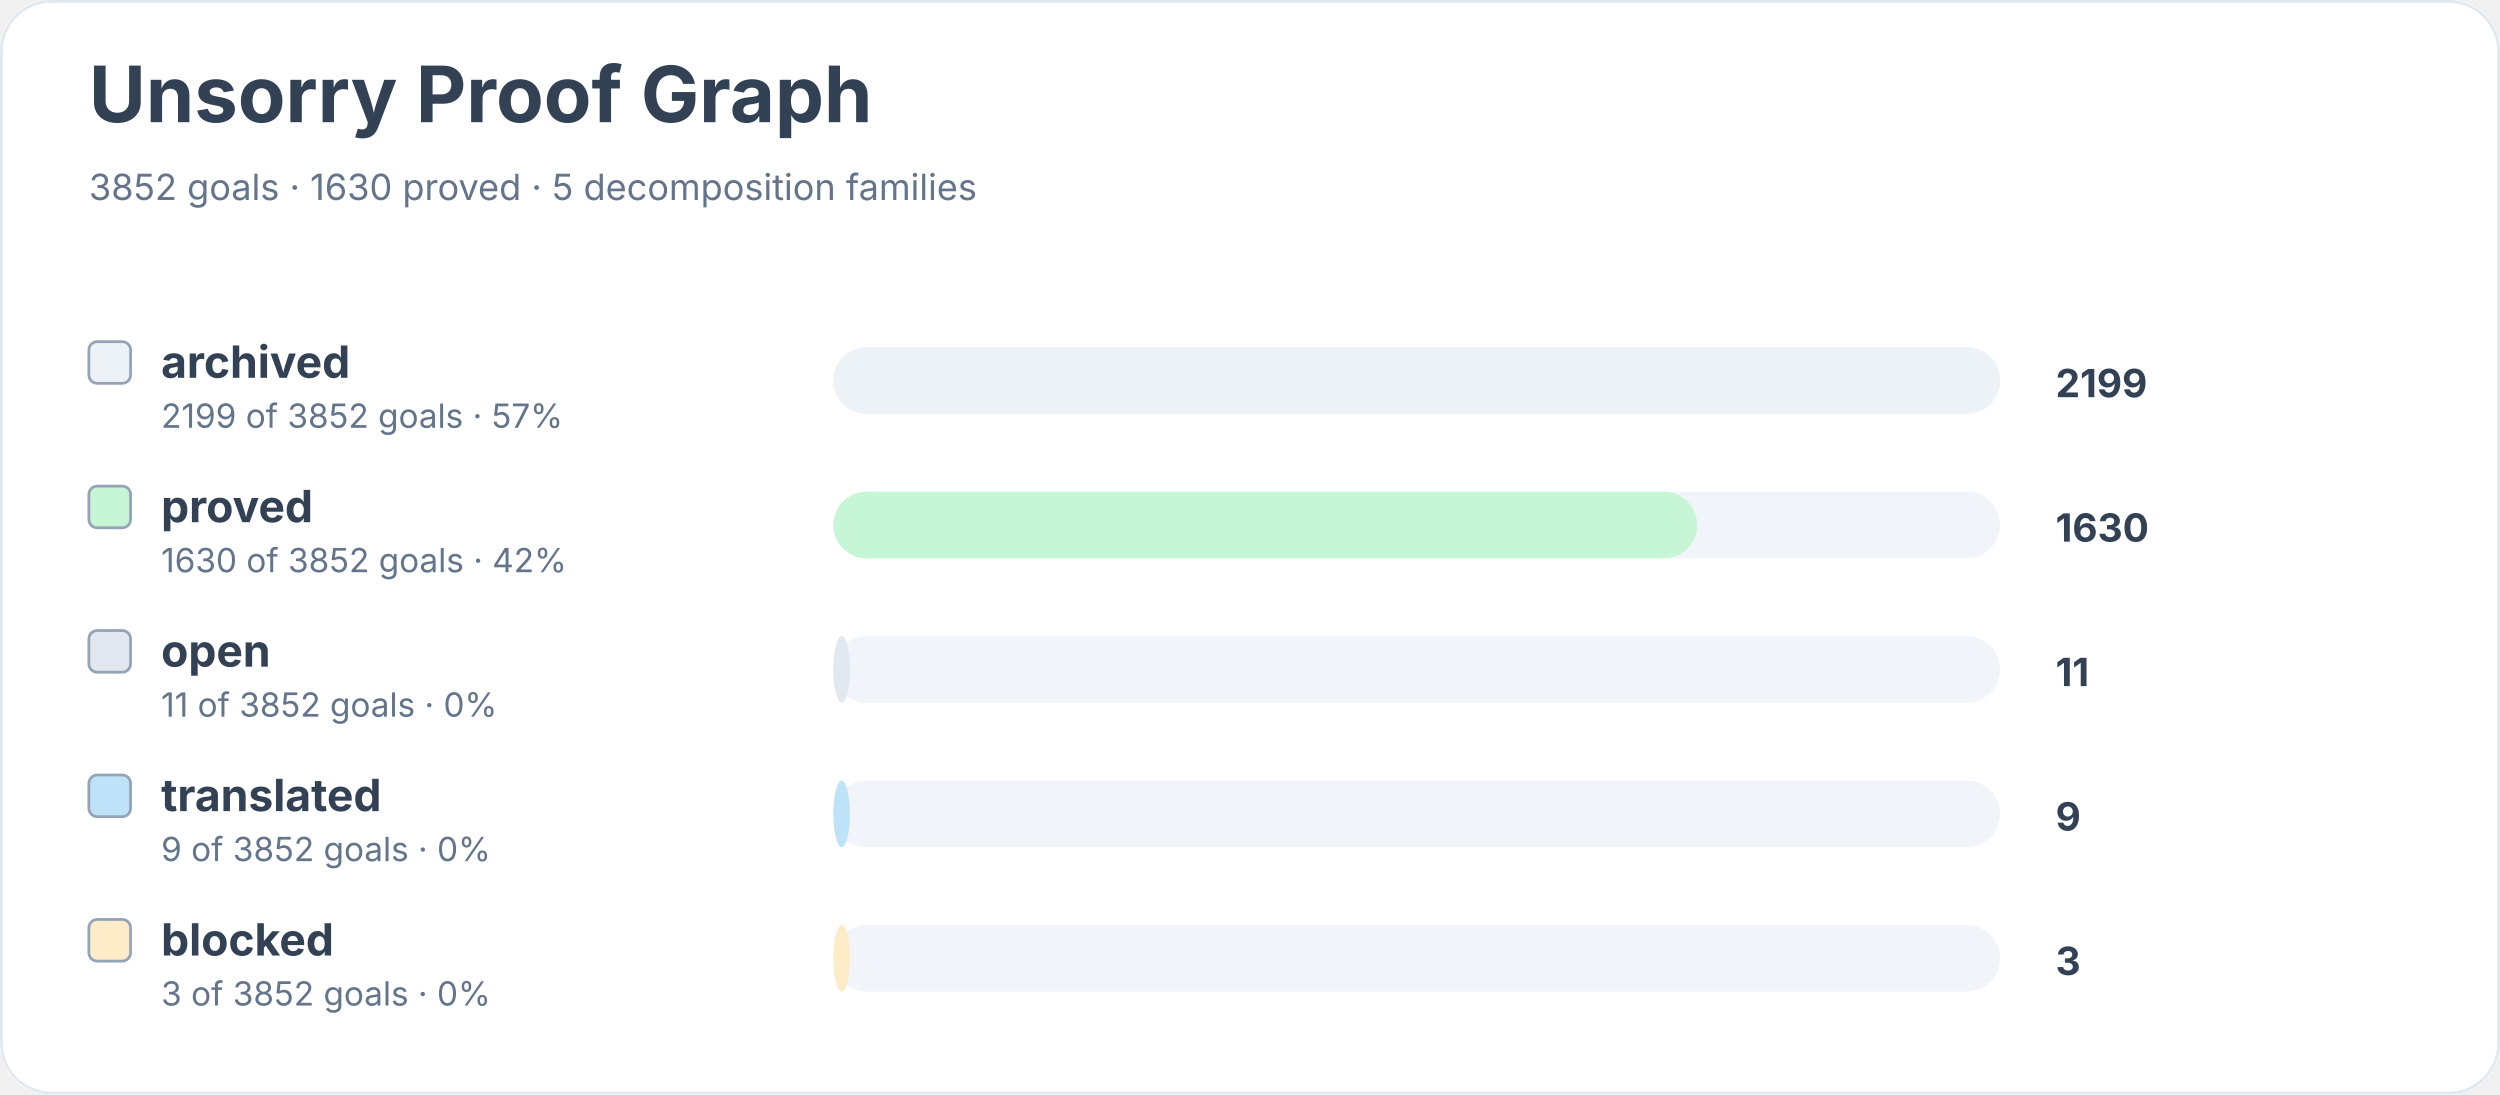
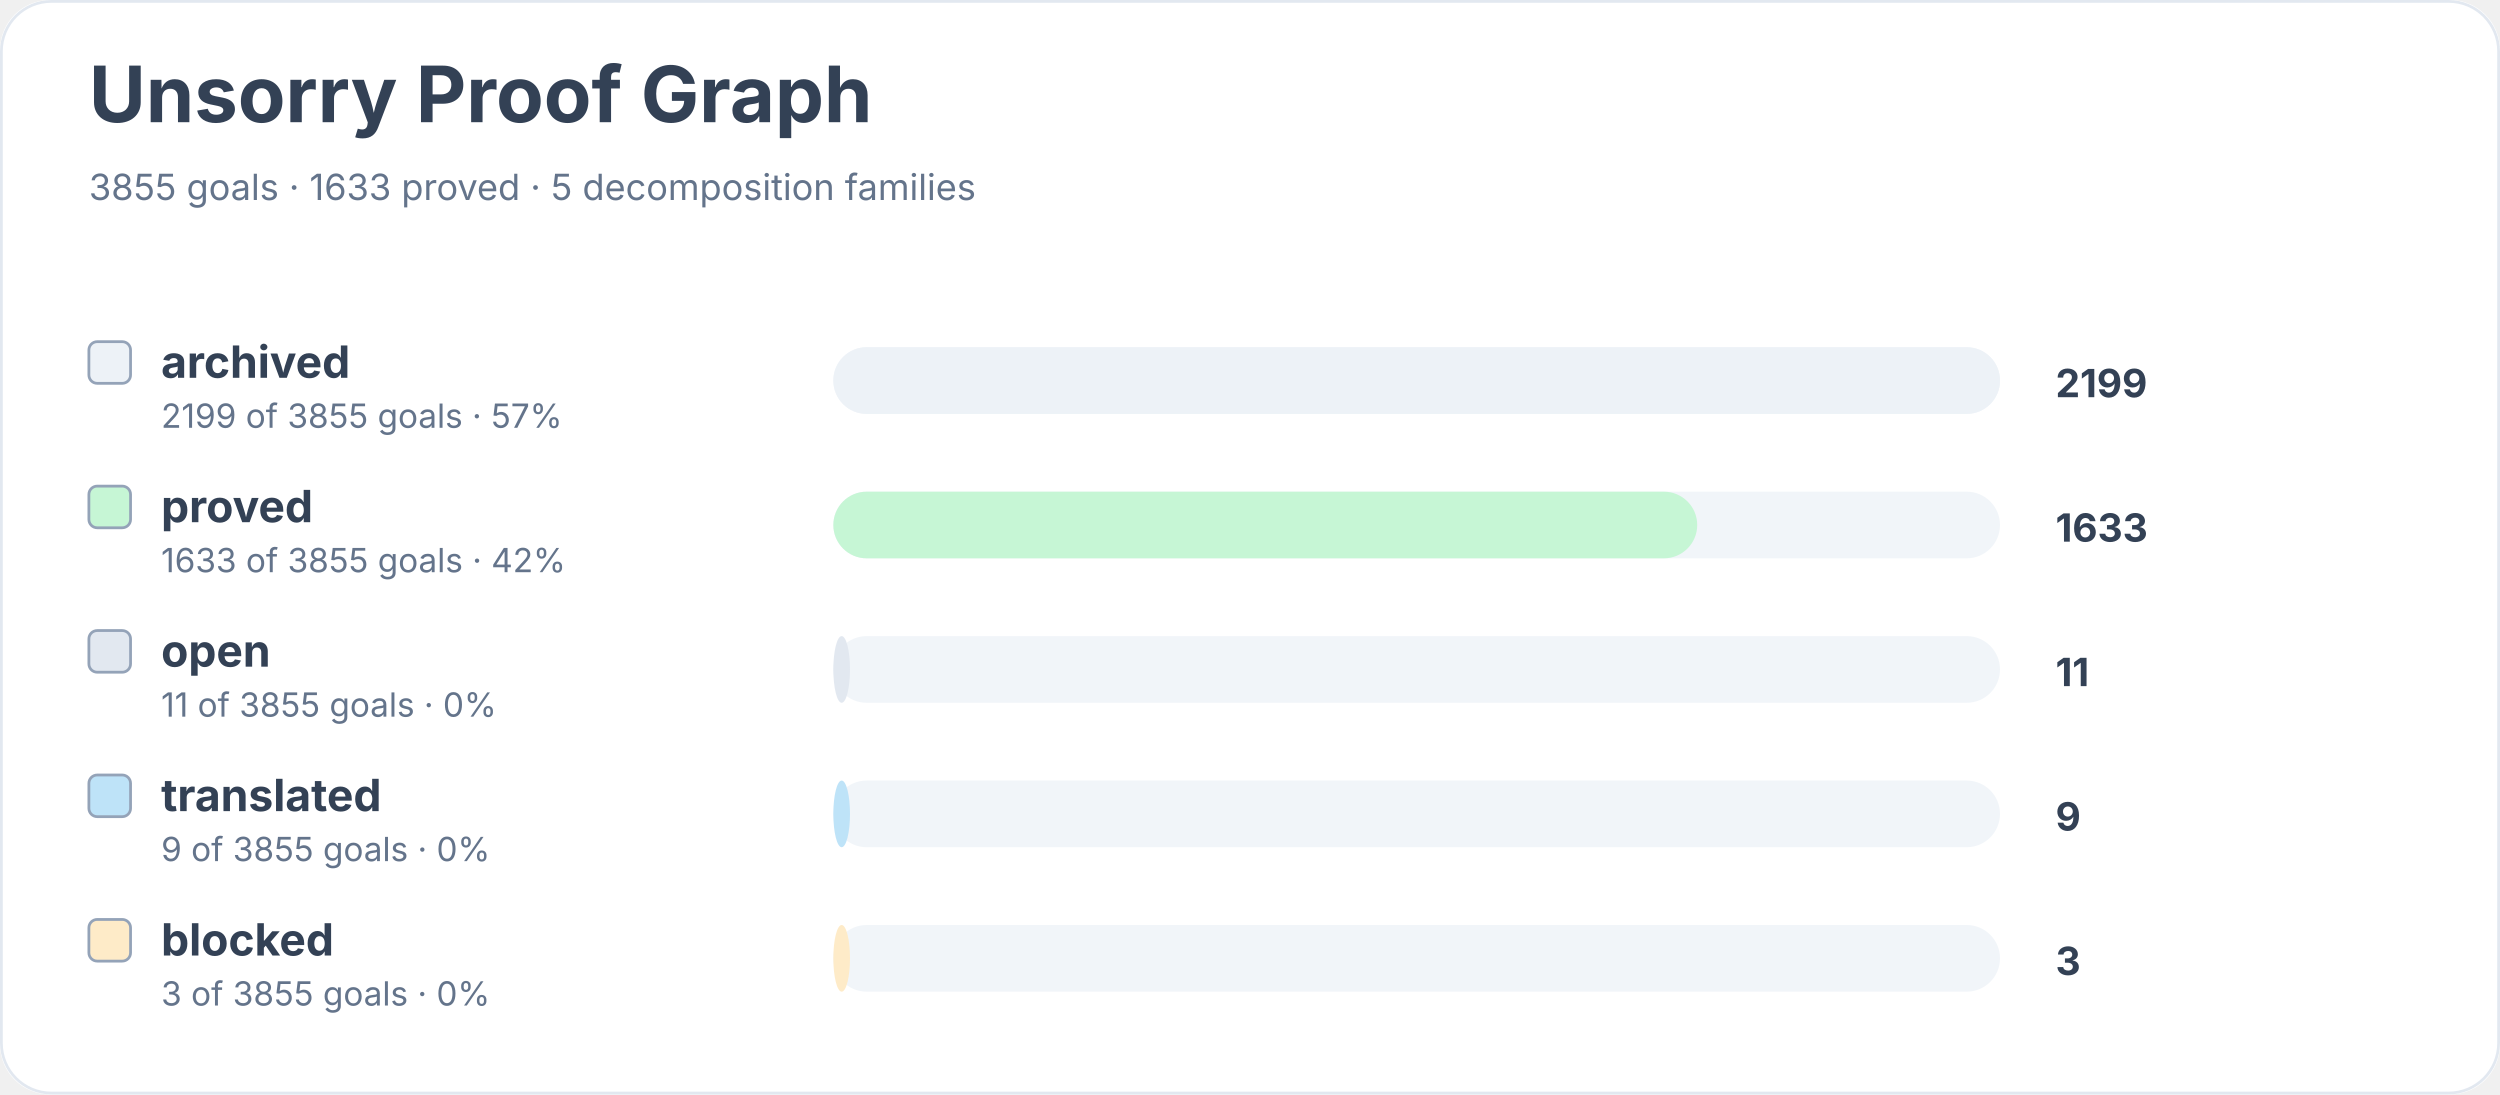
<svg xmlns="http://www.w3.org/2000/svg" width="900" height="394" viewBox="0 0 900 394" role="img" aria-labelledby="title desc">
  <rect width="900" height="100%" rx="18" fill="#ffffff" />
  <rect x="0.5" y="0.5" width="899" height="393" rx="18" fill="none" stroke="#e2e8f0" />
  <text x="32" y="44" font-family="Inter, system-ui, sans-serif" font-size="28" font-weight="700" fill="#334155">Unsorry Proof Graph</text>
-   <text x="32" y="72" font-family="Inter, system-ui, sans-serif" font-size="13" fill="#64748b">3852 goals · 1630 proved · 5 decomposition families</text>
+   <text x="32" y="72" font-family="Inter, system-ui, sans-serif" font-size="13" fill="#64748b">3855 goals · 1633 proved · 5 decomposition families</text>
  <rect x="32" y="123" width="15" height="15" rx="3" fill="#edf2f7" stroke="#94a3b8" />
  <text x="58" y="136" font-family="Inter, system-ui, sans-serif" font-size="16" font-weight="650" fill="#334155">archived</text>
-   <text x="58" y="154" font-family="Inter, system-ui, sans-serif" font-size="12" fill="#64748b">2199 of 3852 goals · 57%</text>
+   <text x="58" y="154" font-family="Inter, system-ui, sans-serif" font-size="12" fill="#64748b">2199 of 3855 goals · 57%</text>
  <rect x="300" y="125" width="420" height="24" rx="12" fill="#f1f5f9" />
  <rect x="300" y="125" width="420" height="24" rx="12" fill="#edf2f7" />
  <text x="740" y="143" font-family="Inter, system-ui, sans-serif" font-size="14" font-weight="700" fill="#334155">2199</text>
  <rect x="32" y="175" width="15" height="15" rx="3" fill="#c6f6d5" stroke="#94a3b8" />
  <text x="58" y="188" font-family="Inter, system-ui, sans-serif" font-size="16" font-weight="650" fill="#334155">proved</text>
-   <text x="58" y="206" font-family="Inter, system-ui, sans-serif" font-size="12" fill="#64748b">1630 of 3852 goals · 42%</text>
+   <text x="58" y="206" font-family="Inter, system-ui, sans-serif" font-size="12" fill="#64748b">1633 of 3855 goals · 42%</text>
  <rect x="300" y="177" width="420" height="24" rx="12" fill="#f1f5f9" />
  <rect x="300" y="177" width="311" height="24" rx="12" fill="#c6f6d5" />
-   <text x="740" y="195" font-family="Inter, system-ui, sans-serif" font-size="14" font-weight="700" fill="#334155">1630</text>
+   <text x="740" y="195" font-family="Inter, system-ui, sans-serif" font-size="14" font-weight="700" fill="#334155">1633</text>
  <rect x="32" y="227" width="15" height="15" rx="3" fill="#e2e8f0" stroke="#94a3b8" />
  <text x="58" y="240" font-family="Inter, system-ui, sans-serif" font-size="16" font-weight="650" fill="#334155">open</text>
-   <text x="58" y="258" font-family="Inter, system-ui, sans-serif" font-size="12" fill="#64748b">11 of 3852 goals · 0%</text>
+   <text x="58" y="258" font-family="Inter, system-ui, sans-serif" font-size="12" fill="#64748b">11 of 3855 goals · 0%</text>
  <rect x="300" y="229" width="420" height="24" rx="12" fill="#f1f5f9" />
  <rect x="300" y="229" width="6" height="24" rx="12" fill="#e2e8f0" />
  <text x="740" y="247" font-family="Inter, system-ui, sans-serif" font-size="14" font-weight="700" fill="#334155">11</text>
  <rect x="32" y="279" width="15" height="15" rx="3" fill="#bee3f8" stroke="#94a3b8" />
  <text x="58" y="292" font-family="Inter, system-ui, sans-serif" font-size="16" font-weight="650" fill="#334155">translated</text>
-   <text x="58" y="310" font-family="Inter, system-ui, sans-serif" font-size="12" fill="#64748b">9 of 3852 goals · 0%</text>
+   <text x="58" y="310" font-family="Inter, system-ui, sans-serif" font-size="12" fill="#64748b">9 of 3855 goals · 0%</text>
  <rect x="300" y="281" width="420" height="24" rx="12" fill="#f1f5f9" />
  <rect x="300" y="281" width="6" height="24" rx="12" fill="#bee3f8" />
  <text x="740" y="299" font-family="Inter, system-ui, sans-serif" font-size="14" font-weight="700" fill="#334155">9</text>
  <rect x="32" y="331" width="15" height="15" rx="3" fill="#feebc8" stroke="#94a3b8" />
  <text x="58" y="344" font-family="Inter, system-ui, sans-serif" font-size="16" font-weight="650" fill="#334155">blocked</text>
-   <text x="58" y="362" font-family="Inter, system-ui, sans-serif" font-size="12" fill="#64748b">3 of 3852 goals · 0%</text>
+   <text x="58" y="362" font-family="Inter, system-ui, sans-serif" font-size="12" fill="#64748b">3 of 3855 goals · 0%</text>
  <rect x="300" y="333" width="420" height="24" rx="12" fill="#f1f5f9" />
  <rect x="300" y="333" width="6" height="24" rx="12" fill="#feebc8" />
  <text x="740" y="351" font-family="Inter, system-ui, sans-serif" font-size="14" font-weight="700" fill="#334155">3</text>
</svg>
